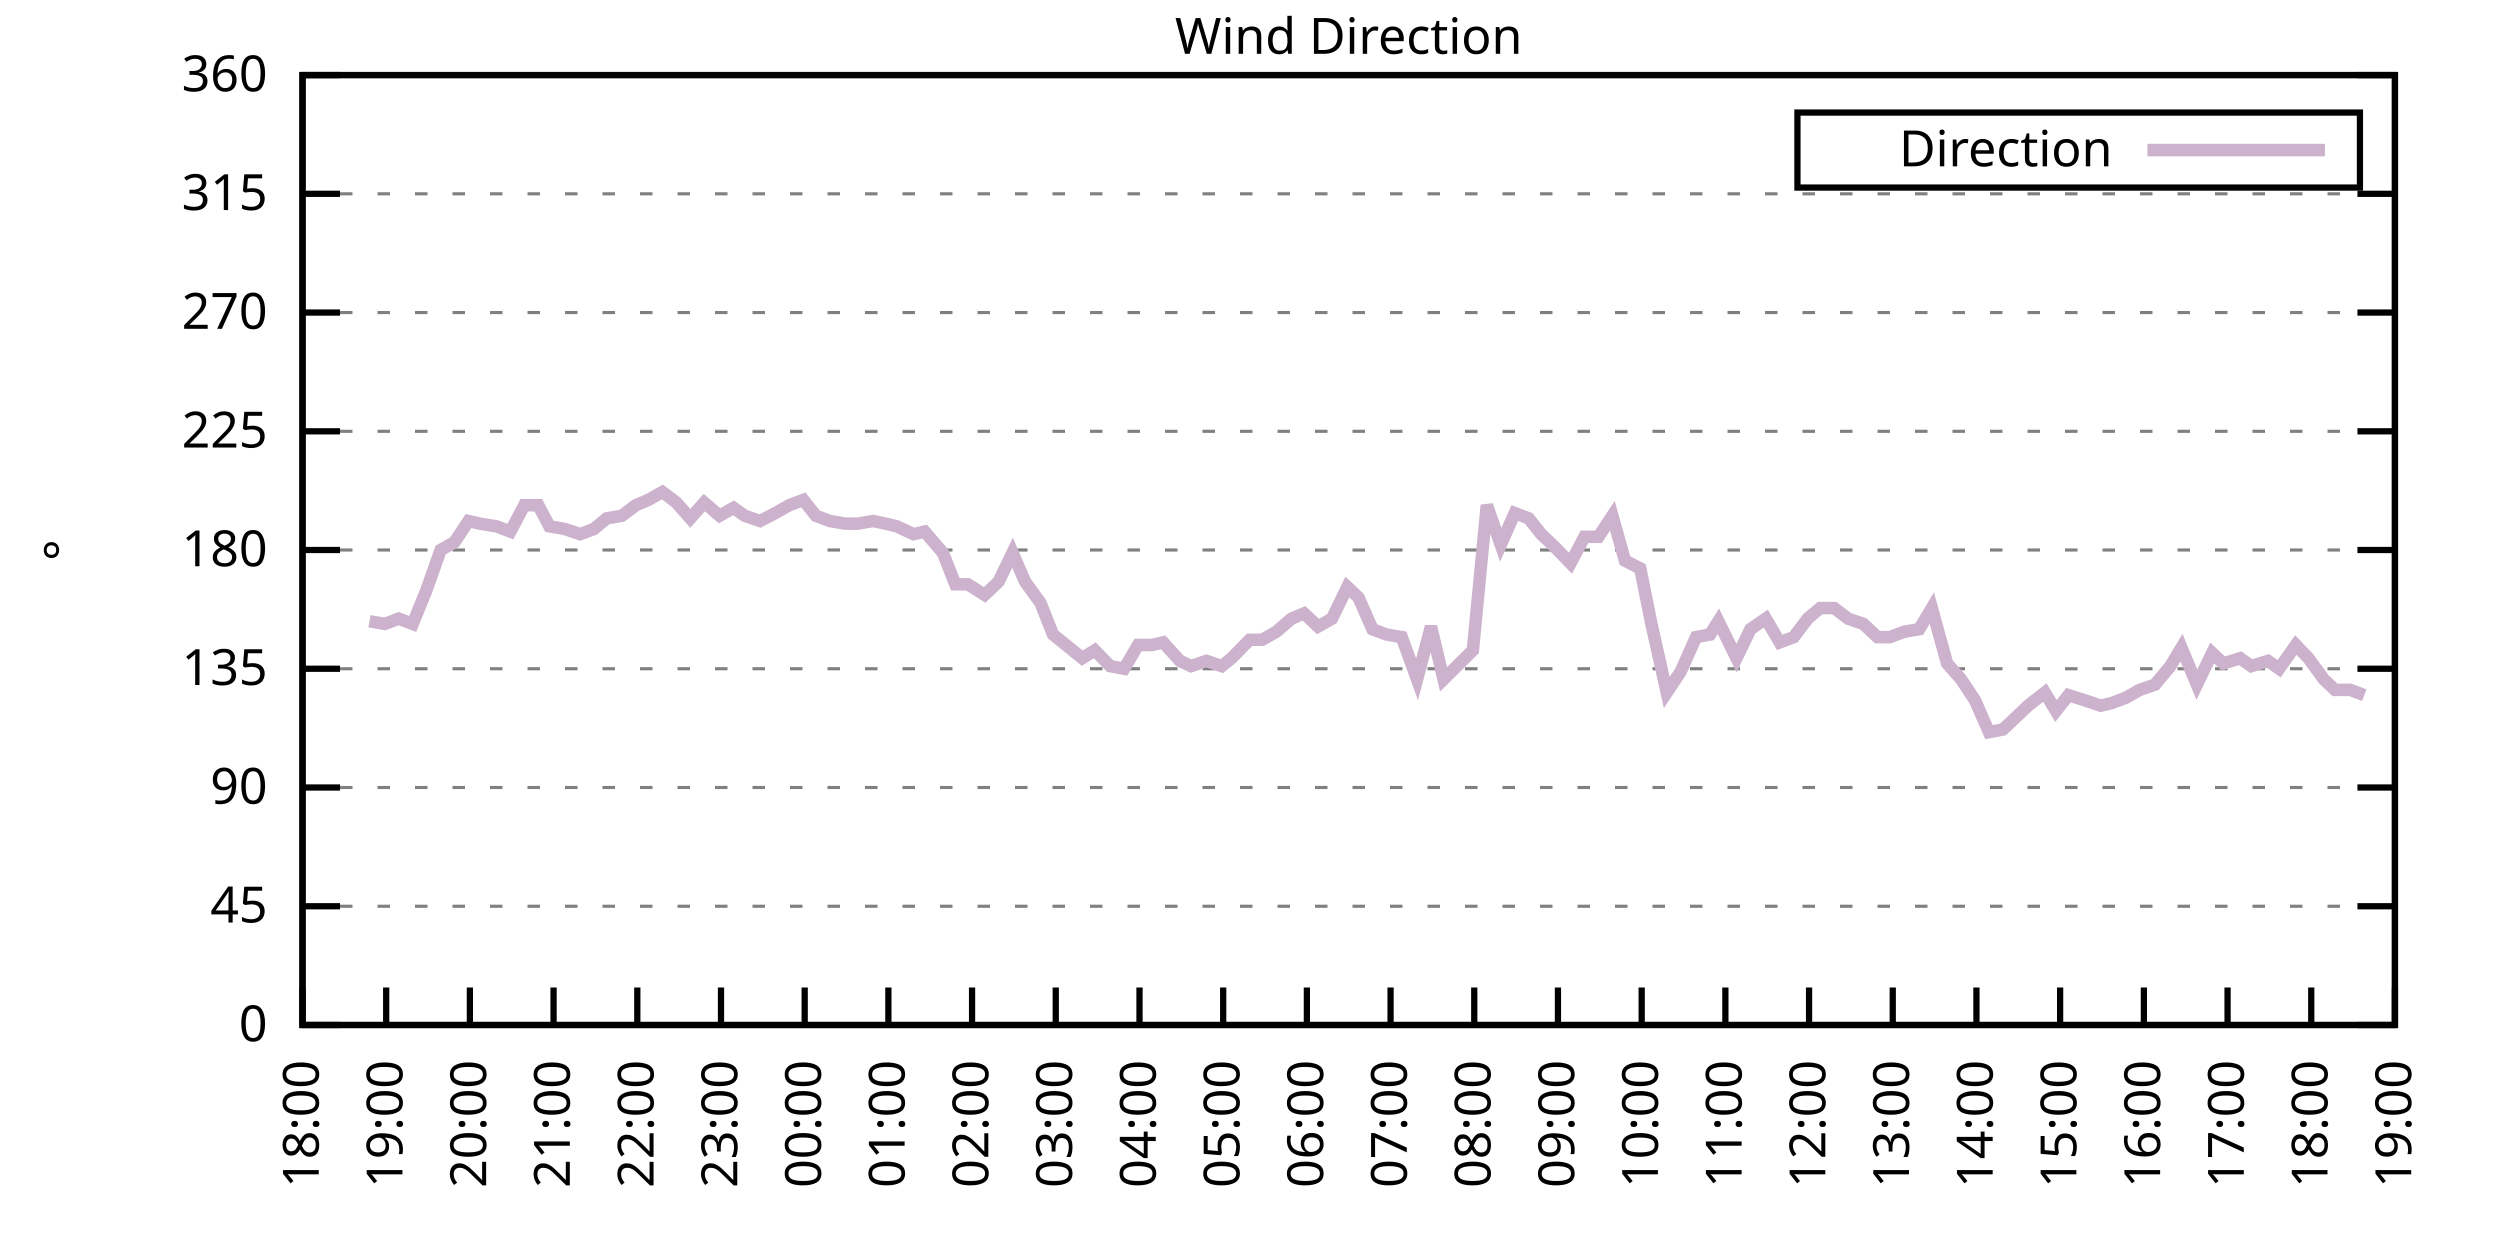
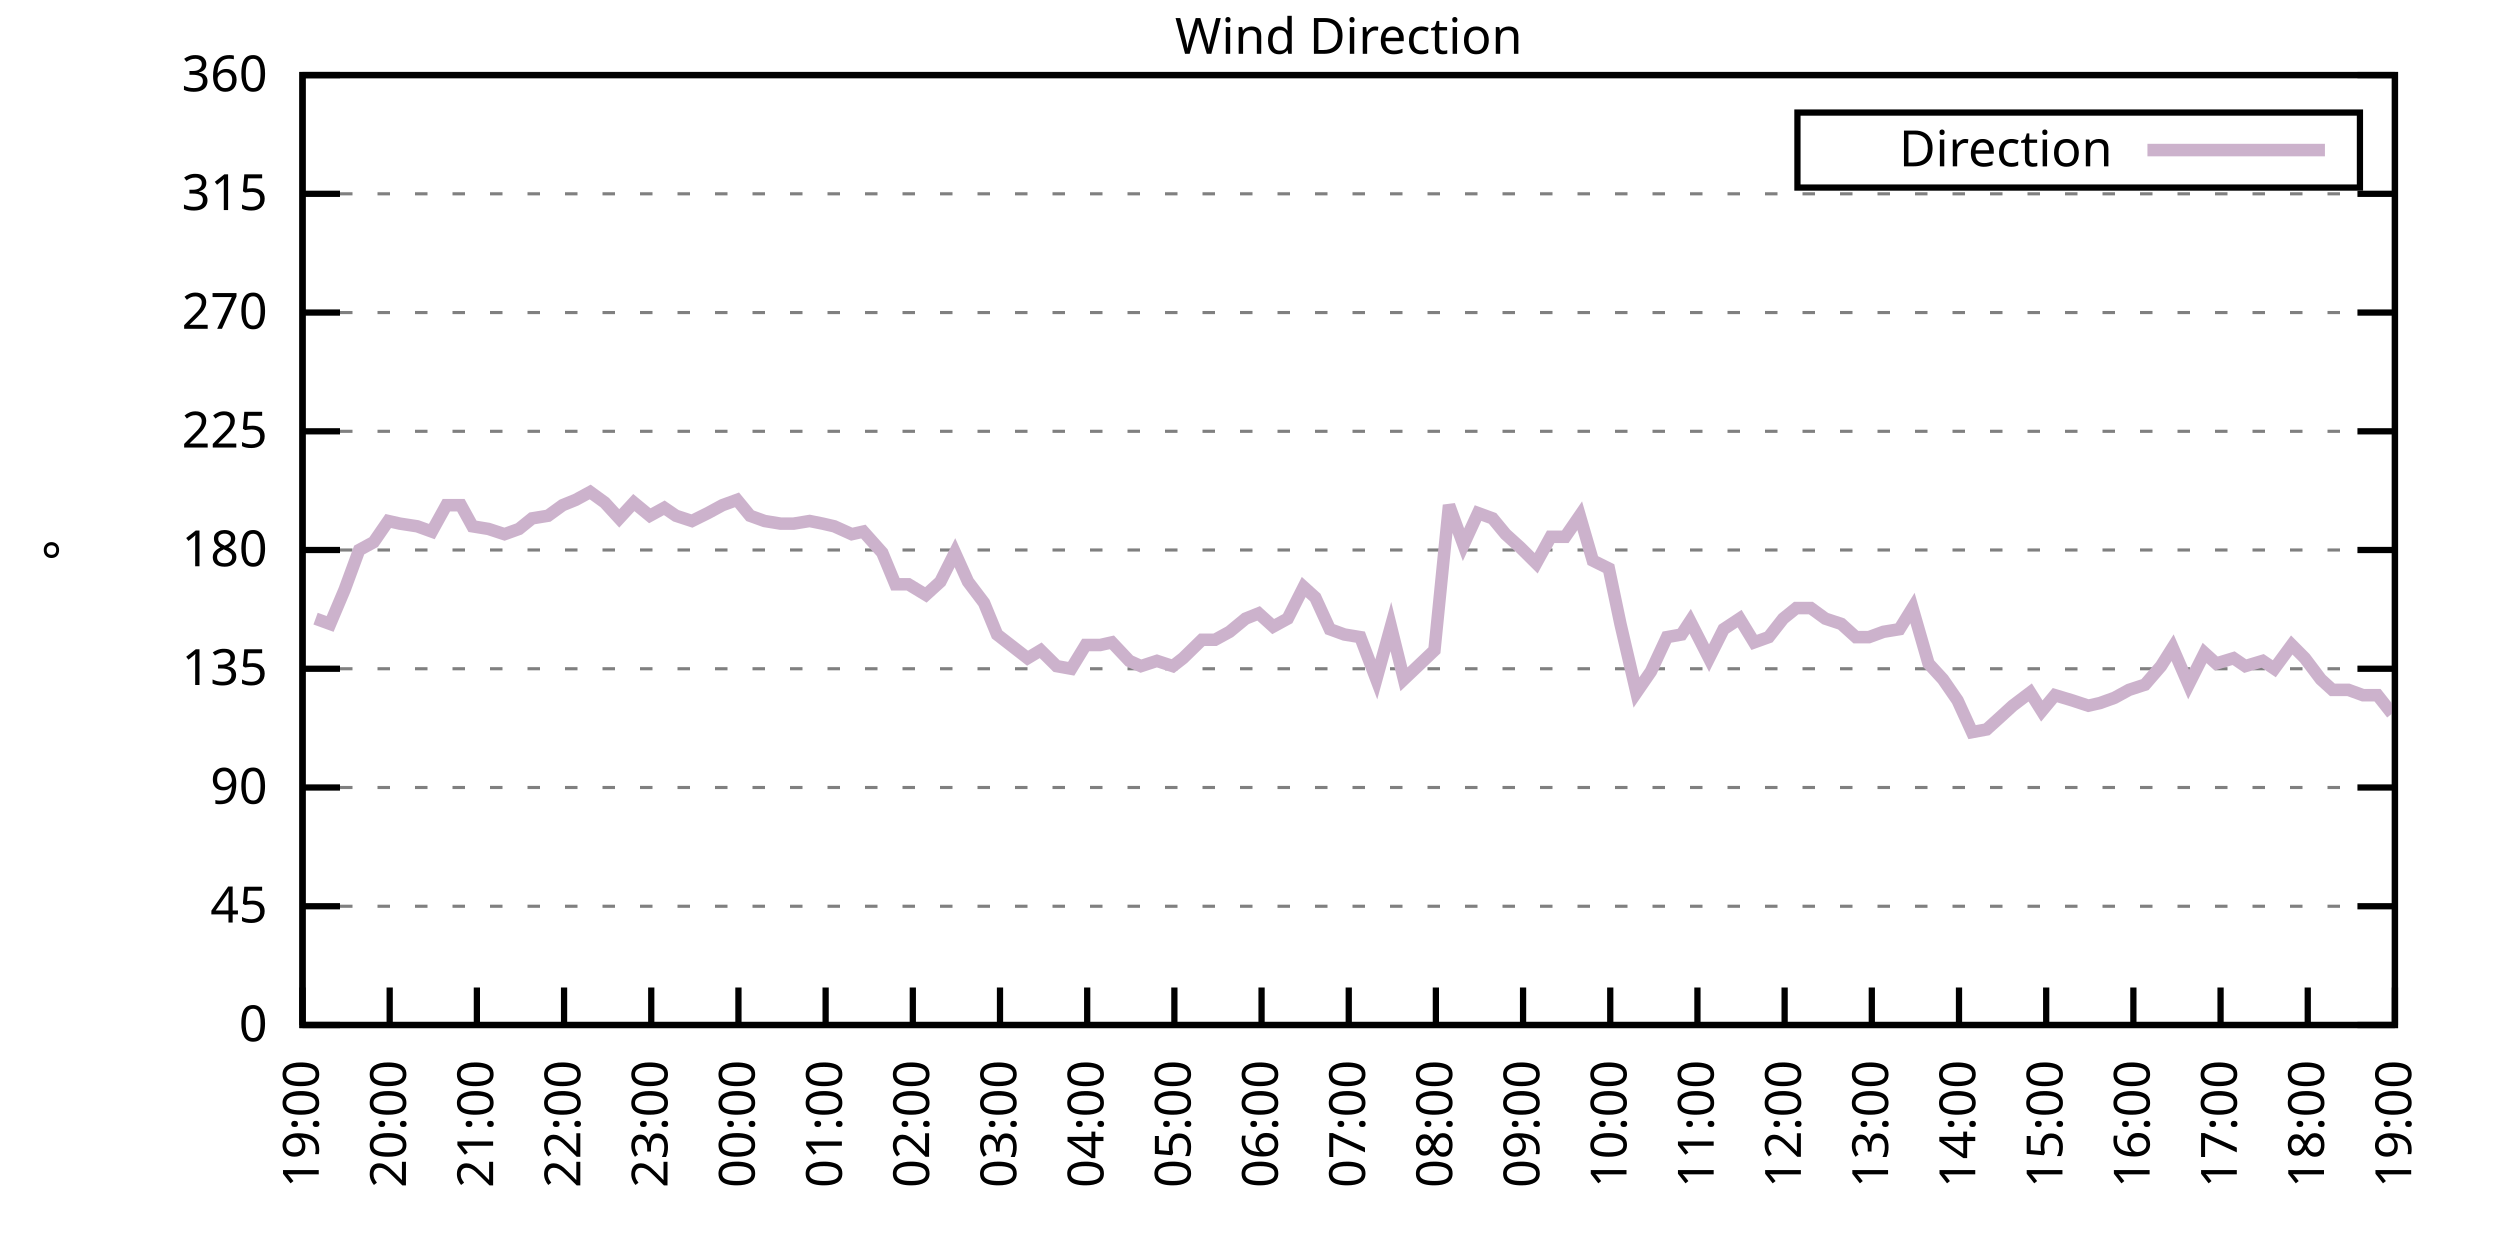
<svg xmlns="http://www.w3.org/2000/svg" xmlns:xlink="http://www.w3.org/1999/xlink" width="400" height="200" viewBox="0 0 400 200">
  <g id="gnuplot_canvas">
    <rect x="0" y="0" width="400" height="200" fill="none" />
    <defs>
      <circle id="gpDot" r="0.5" stroke-width="0.5" stroke="currentColor" />
      <path id="gpPt0" stroke-width="0.333" stroke="currentColor" d="M-1,0 h2 M0,-1 v2" />
      <path id="gpPt1" stroke-width="0.333" stroke="currentColor" d="M-1,-1 L1,1 M1,-1 L-1,1" />
      <path id="gpPt2" stroke-width="0.333" stroke="currentColor" d="M-1,0 L1,0 M0,-1 L0,1 M-1,-1 L1,1 M-1,1 L1,-1" />
      <rect id="gpPt3" stroke-width="0.333" stroke="currentColor" x="-1" y="-1" width="2" height="2" />
      <rect id="gpPt4" stroke-width="0.333" stroke="currentColor" fill="currentColor" x="-1" y="-1" width="2" height="2" />
      <circle id="gpPt5" stroke-width="0.333" stroke="currentColor" cx="0" cy="0" r="1" />
      <use xlink:href="#gpPt5" id="gpPt6" fill="currentColor" stroke="none" />
      <path id="gpPt7" stroke-width="0.333" stroke="currentColor" d="M0,-1.33 L-1.33,0.67 L1.33,0.67 z" />
      <use xlink:href="#gpPt7" id="gpPt8" fill="currentColor" stroke="none" />
      <use xlink:href="#gpPt7" id="gpPt9" stroke="currentColor" transform="rotate(180)" />
      <use xlink:href="#gpPt9" id="gpPt10" fill="currentColor" stroke="none" />
      <use xlink:href="#gpPt3" id="gpPt11" stroke="currentColor" transform="rotate(45)" />
      <use xlink:href="#gpPt11" id="gpPt12" fill="currentColor" stroke="none" />
      <path id="gpPt13" stroke-width="0.333" stroke="currentColor" d="M0,1.330 L1.265,0.411 L0.782,-1.067 L-0.782,-1.076 L-1.265,0.411 z" />
      <use xlink:href="#gpPt13" id="gpPt14" fill="currentColor" stroke="none" />
      <filter id="textbox" filterUnits="objectBoundingBox" x="0" y="0" height="1" width="1">
        <feFlood flood-color="white" flood-opacity="1" result="bgnd" />
        <feComposite in="SourceGraphic" in2="bgnd" operator="atop" />
      </filter>
      <filter id="greybox" filterUnits="objectBoundingBox" x="0" y="0" height="1" width="1">
        <feFlood flood-color="lightgrey" flood-opacity="1" result="grey" />
        <feComposite in="SourceGraphic" in2="grey" operator="atop" />
      </filter>
    </defs>
    <g fill="none" color="white" stroke="currentColor" stroke-width="1.00" stroke-linecap="butt" stroke-linejoin="miter">
</g>
    <g fill="none" color="black" stroke="currentColor" stroke-width="1.00" stroke-linecap="butt" stroke-linejoin="miter">
      <g stroke="none" shape-rendering="crispEdges">
        <polygon fill="rgb(255, 255, 255)" points="48.40,164.00 383.18,164.00 383.18,12.02 48.40,12.02 " />
      </g>
    </g>
    <g fill="none" color="black" stroke="currentColor" stroke-width="1.00" stroke-linecap="butt" stroke-linejoin="miter">
</g>
    <g fill="none" color="black" stroke="black" stroke-width="0.50" stroke-linecap="butt" stroke-linejoin="miter">
</g>
    <g fill="none" color="gray" stroke="currentColor" stroke-width="0.50" stroke-linecap="butt" stroke-linejoin="miter">
      <path stroke="gray" stroke-dasharray="2,4" class="gridline" d="M48.40,164.00 L383.19,164.00  " />
    </g>
    <g fill="none" color="gray" stroke="gray" stroke-width="1.00" stroke-linecap="butt" stroke-linejoin="miter">
</g>
    <g fill="none" color="black" stroke="currentColor" stroke-width="1.00" stroke-linecap="butt" stroke-linejoin="miter">
      <path stroke="black" d="M48.40,164.00 L54.40,164.00 M383.19,164.00 L377.19,164.00  " />
      <g transform="translate(42.80,166.60)" stroke="none" fill="black" font-family="Sans" font-size="8.00" text-anchor="end">
        <text>
          <tspan font-family="Sans"> 0</tspan>
        </text>
      </g>
    </g>
    <g fill="none" color="black" stroke="currentColor" stroke-width="1.00" stroke-linecap="butt" stroke-linejoin="miter">
</g>
    <g fill="none" color="black" stroke="black" stroke-width="0.50" stroke-linecap="butt" stroke-linejoin="miter">
</g>
    <g fill="none" color="gray" stroke="currentColor" stroke-width="0.50" stroke-linecap="butt" stroke-linejoin="miter">
      <path stroke="gray" stroke-dasharray="2,4" class="gridline" d="M48.40,145.00 L383.19,145.00  " />
    </g>
    <g fill="none" color="gray" stroke="gray" stroke-width="1.00" stroke-linecap="butt" stroke-linejoin="miter">
</g>
    <g fill="none" color="black" stroke="currentColor" stroke-width="1.00" stroke-linecap="butt" stroke-linejoin="miter">
      <path stroke="black" d="M48.40,145.00 L54.40,145.00 M383.19,145.00 L377.19,145.00  " />
      <g transform="translate(42.80,147.60)" stroke="none" fill="black" font-family="Sans" font-size="8.00" text-anchor="end">
        <text>
          <tspan font-family="Sans"> 45</tspan>
        </text>
      </g>
    </g>
    <g fill="none" color="black" stroke="currentColor" stroke-width="1.00" stroke-linecap="butt" stroke-linejoin="miter">
</g>
    <g fill="none" color="black" stroke="black" stroke-width="0.50" stroke-linecap="butt" stroke-linejoin="miter">
</g>
    <g fill="none" color="gray" stroke="currentColor" stroke-width="0.50" stroke-linecap="butt" stroke-linejoin="miter">
      <path stroke="gray" stroke-dasharray="2,4" class="gridline" d="M48.40,126.00 L383.19,126.00  " />
    </g>
    <g fill="none" color="gray" stroke="gray" stroke-width="1.00" stroke-linecap="butt" stroke-linejoin="miter">
</g>
    <g fill="none" color="black" stroke="currentColor" stroke-width="1.00" stroke-linecap="butt" stroke-linejoin="miter">
      <path stroke="black" d="M48.40,126.00 L54.40,126.00 M383.19,126.00 L377.19,126.00  " />
      <g transform="translate(42.80,128.60)" stroke="none" fill="black" font-family="Sans" font-size="8.00" text-anchor="end">
        <text>
          <tspan font-family="Sans"> 90</tspan>
        </text>
      </g>
    </g>
    <g fill="none" color="black" stroke="currentColor" stroke-width="1.00" stroke-linecap="butt" stroke-linejoin="miter">
</g>
    <g fill="none" color="black" stroke="black" stroke-width="0.50" stroke-linecap="butt" stroke-linejoin="miter">
</g>
    <g fill="none" color="gray" stroke="currentColor" stroke-width="0.50" stroke-linecap="butt" stroke-linejoin="miter">
      <path stroke="gray" stroke-dasharray="2,4" class="gridline" d="M48.40,107.00 L383.19,107.00  " />
    </g>
    <g fill="none" color="gray" stroke="gray" stroke-width="1.00" stroke-linecap="butt" stroke-linejoin="miter">
</g>
    <g fill="none" color="black" stroke="currentColor" stroke-width="1.00" stroke-linecap="butt" stroke-linejoin="miter">
      <path stroke="black" d="M48.40,107.00 L54.40,107.00 M383.19,107.00 L377.19,107.00  " />
      <g transform="translate(42.80,109.60)" stroke="none" fill="black" font-family="Sans" font-size="8.00" text-anchor="end">
        <text>
          <tspan font-family="Sans"> 135</tspan>
        </text>
      </g>
    </g>
    <g fill="none" color="black" stroke="currentColor" stroke-width="1.00" stroke-linecap="butt" stroke-linejoin="miter">
</g>
    <g fill="none" color="black" stroke="black" stroke-width="0.50" stroke-linecap="butt" stroke-linejoin="miter">
</g>
    <g fill="none" color="gray" stroke="currentColor" stroke-width="0.50" stroke-linecap="butt" stroke-linejoin="miter">
      <path stroke="gray" stroke-dasharray="2,4" class="gridline" d="M48.40,88.00 L383.19,88.00  " />
    </g>
    <g fill="none" color="gray" stroke="gray" stroke-width="1.00" stroke-linecap="butt" stroke-linejoin="miter">
</g>
    <g fill="none" color="black" stroke="currentColor" stroke-width="1.00" stroke-linecap="butt" stroke-linejoin="miter">
      <path stroke="black" d="M48.40,88.00 L54.40,88.00 M383.19,88.00 L377.19,88.00  " />
      <g transform="translate(42.80,90.60)" stroke="none" fill="black" font-family="Sans" font-size="8.00" text-anchor="end">
        <text>
          <tspan font-family="Sans"> 180</tspan>
        </text>
      </g>
    </g>
    <g fill="none" color="black" stroke="currentColor" stroke-width="1.00" stroke-linecap="butt" stroke-linejoin="miter">
</g>
    <g fill="none" color="black" stroke="black" stroke-width="0.50" stroke-linecap="butt" stroke-linejoin="miter">
</g>
    <g fill="none" color="gray" stroke="currentColor" stroke-width="0.50" stroke-linecap="butt" stroke-linejoin="miter">
      <path stroke="gray" stroke-dasharray="2,4" class="gridline" d="M48.40,69.01 L383.19,69.01  " />
    </g>
    <g fill="none" color="gray" stroke="gray" stroke-width="1.00" stroke-linecap="butt" stroke-linejoin="miter">
</g>
    <g fill="none" color="black" stroke="currentColor" stroke-width="1.00" stroke-linecap="butt" stroke-linejoin="miter">
      <path stroke="black" d="M48.40,69.01 L54.40,69.01 M383.19,69.01 L377.19,69.01  " />
      <g transform="translate(42.80,71.61)" stroke="none" fill="black" font-family="Sans" font-size="8.00" text-anchor="end">
        <text>
          <tspan font-family="Sans"> 225</tspan>
        </text>
      </g>
    </g>
    <g fill="none" color="black" stroke="currentColor" stroke-width="1.00" stroke-linecap="butt" stroke-linejoin="miter">
</g>
    <g fill="none" color="black" stroke="black" stroke-width="0.50" stroke-linecap="butt" stroke-linejoin="miter">
</g>
    <g fill="none" color="gray" stroke="currentColor" stroke-width="0.50" stroke-linecap="butt" stroke-linejoin="miter">
      <path stroke="gray" stroke-dasharray="2,4" class="gridline" d="M48.40,50.01 L383.19,50.01  " />
    </g>
    <g fill="none" color="gray" stroke="gray" stroke-width="1.00" stroke-linecap="butt" stroke-linejoin="miter">
</g>
    <g fill="none" color="black" stroke="currentColor" stroke-width="1.00" stroke-linecap="butt" stroke-linejoin="miter">
      <path stroke="black" d="M48.40,50.01 L54.40,50.01 M383.19,50.01 L377.19,50.01  " />
      <g transform="translate(42.80,52.61)" stroke="none" fill="black" font-family="Sans" font-size="8.00" text-anchor="end">
        <text>
          <tspan font-family="Sans"> 270</tspan>
        </text>
      </g>
    </g>
    <g fill="none" color="black" stroke="currentColor" stroke-width="1.00" stroke-linecap="butt" stroke-linejoin="miter">
</g>
    <g fill="none" color="black" stroke="black" stroke-width="0.50" stroke-linecap="butt" stroke-linejoin="miter">
</g>
    <g fill="none" color="gray" stroke="currentColor" stroke-width="0.50" stroke-linecap="butt" stroke-linejoin="miter">
      <path stroke="gray" stroke-dasharray="2,4" class="gridline" d="M48.40,31.01 L383.19,31.01  " />
    </g>
    <g fill="none" color="gray" stroke="gray" stroke-width="1.00" stroke-linecap="butt" stroke-linejoin="miter">
</g>
    <g fill="none" color="black" stroke="currentColor" stroke-width="1.00" stroke-linecap="butt" stroke-linejoin="miter">
      <path stroke="black" d="M48.40,31.01 L54.40,31.01 M383.19,31.01 L377.19,31.01  " />
      <g transform="translate(42.80,33.61)" stroke="none" fill="black" font-family="Sans" font-size="8.00" text-anchor="end">
        <text>
          <tspan font-family="Sans"> 315</tspan>
        </text>
      </g>
    </g>
    <g fill="none" color="black" stroke="currentColor" stroke-width="1.00" stroke-linecap="butt" stroke-linejoin="miter">
</g>
    <g fill="none" color="black" stroke="black" stroke-width="0.50" stroke-linecap="butt" stroke-linejoin="miter">
</g>
    <g fill="none" color="gray" stroke="currentColor" stroke-width="0.50" stroke-linecap="butt" stroke-linejoin="miter">
      <path stroke="gray" stroke-dasharray="2,4" class="gridline" d="M48.40,12.01 L383.19,12.01  " />
    </g>
    <g fill="none" color="gray" stroke="gray" stroke-width="1.00" stroke-linecap="butt" stroke-linejoin="miter">
</g>
    <g fill="none" color="black" stroke="currentColor" stroke-width="1.00" stroke-linecap="butt" stroke-linejoin="miter">
      <path stroke="black" d="M48.40,12.01 L54.40,12.01 M383.19,12.01 L377.19,12.01  " />
      <g transform="translate(42.80,14.61)" stroke="none" fill="black" font-family="Sans" font-size="8.00" text-anchor="end">
        <text>
          <tspan font-family="Sans"> 360</tspan>
        </text>
      </g>
    </g>
    <g fill="none" color="black" stroke="currentColor" stroke-width="1.00" stroke-linecap="butt" stroke-linejoin="miter">
      <path stroke="black" d="M48.40,164.00 L48.40,158.00  " />
      <g transform="translate(51.00,169.60) rotate(270.00)" stroke="none" fill="black" font-family="Sans" font-size="8.00" text-anchor="end">
        <text>
-           <tspan font-family="Sans">18:00</tspan>
-         </text>
-       </g>
-     </g>
-     <g fill="none" color="black" stroke="currentColor" stroke-width="1.00" stroke-linecap="butt" stroke-linejoin="miter">
-       <path stroke="black" d="M61.79,164.00 L61.79,158.00  " />
-       <g transform="translate(64.39,169.60) rotate(270.00)" stroke="none" fill="black" font-family="Sans" font-size="8.00" text-anchor="end">
-         <text>
          <tspan font-family="Sans">19:00</tspan>
        </text>
      </g>
    </g>
    <g fill="none" color="black" stroke="currentColor" stroke-width="1.00" stroke-linecap="butt" stroke-linejoin="miter">
-       <path stroke="black" d="M75.18,164.00 L75.18,158.00  " />
-       <g transform="translate(77.78,169.60) rotate(270.00)" stroke="none" fill="black" font-family="Sans" font-size="8.00" text-anchor="end">
+       <path stroke="black" d="M62.35,164.00 L62.35,158.00  " />
+       <g transform="translate(64.95,169.60) rotate(270.00)" stroke="none" fill="black" font-family="Sans" font-size="8.00" text-anchor="end">
        <text>
          <tspan font-family="Sans">20:00</tspan>
        </text>
      </g>
    </g>
    <g fill="none" color="black" stroke="currentColor" stroke-width="1.00" stroke-linecap="butt" stroke-linejoin="miter">
-       <path stroke="black" d="M88.57,164.00 L88.57,158.00  " />
-       <g transform="translate(91.17,169.60) rotate(270.00)" stroke="none" fill="black" font-family="Sans" font-size="8.00" text-anchor="end">
+       <path stroke="black" d="M76.30,164.00 L76.30,158.00  " />
+       <g transform="translate(78.90,169.60) rotate(270.00)" stroke="none" fill="black" font-family="Sans" font-size="8.00" text-anchor="end">
        <text>
          <tspan font-family="Sans">21:00</tspan>
        </text>
      </g>
    </g>
    <g fill="none" color="black" stroke="currentColor" stroke-width="1.00" stroke-linecap="butt" stroke-linejoin="miter">
-       <path stroke="black" d="M101.97,164.00 L101.97,158.00  " />
-       <g transform="translate(104.57,169.60) rotate(270.00)" stroke="none" fill="black" font-family="Sans" font-size="8.00" text-anchor="end">
+       <path stroke="black" d="M90.25,164.00 L90.25,158.00  " />
+       <g transform="translate(92.85,169.60) rotate(270.00)" stroke="none" fill="black" font-family="Sans" font-size="8.00" text-anchor="end">
        <text>
          <tspan font-family="Sans">22:00</tspan>
        </text>
      </g>
    </g>
    <g fill="none" color="black" stroke="currentColor" stroke-width="1.00" stroke-linecap="butt" stroke-linejoin="miter">
-       <path stroke="black" d="M115.36,164.00 L115.36,158.00  " />
-       <g transform="translate(117.96,169.60) rotate(270.00)" stroke="none" fill="black" font-family="Sans" font-size="8.00" text-anchor="end">
+       <path stroke="black" d="M104.20,164.00 L104.20,158.00  " />
+       <g transform="translate(106.80,169.60) rotate(270.00)" stroke="none" fill="black" font-family="Sans" font-size="8.00" text-anchor="end">
        <text>
          <tspan font-family="Sans">23:00</tspan>
        </text>
      </g>
    </g>
    <g fill="none" color="black" stroke="currentColor" stroke-width="1.00" stroke-linecap="butt" stroke-linejoin="miter">
-       <path stroke="black" d="M128.75,164.00 L128.75,158.00  " />
-       <g transform="translate(131.35,169.60) rotate(270.00)" stroke="none" fill="black" font-family="Sans" font-size="8.00" text-anchor="end">
+       <path stroke="black" d="M118.15,164.00 L118.15,158.00  " />
+       <g transform="translate(120.75,169.60) rotate(270.00)" stroke="none" fill="black" font-family="Sans" font-size="8.00" text-anchor="end">
        <text>
          <tspan font-family="Sans">00:00</tspan>
        </text>
      </g>
    </g>
    <g fill="none" color="black" stroke="currentColor" stroke-width="1.00" stroke-linecap="butt" stroke-linejoin="miter">
-       <path stroke="black" d="M142.14,164.00 L142.14,158.00  " />
-       <g transform="translate(144.74,169.60) rotate(270.00)" stroke="none" fill="black" font-family="Sans" font-size="8.00" text-anchor="end">
+       <path stroke="black" d="M132.10,164.00 L132.10,158.00  " />
+       <g transform="translate(134.70,169.60) rotate(270.00)" stroke="none" fill="black" font-family="Sans" font-size="8.00" text-anchor="end">
        <text>
          <tspan font-family="Sans">01:00</tspan>
        </text>
      </g>
    </g>
    <g fill="none" color="black" stroke="currentColor" stroke-width="1.00" stroke-linecap="butt" stroke-linejoin="miter">
-       <path stroke="black" d="M155.53,164.00 L155.53,158.00  " />
-       <g transform="translate(158.13,169.60) rotate(270.00)" stroke="none" fill="black" font-family="Sans" font-size="8.00" text-anchor="end">
+       <path stroke="black" d="M146.05,164.00 L146.05,158.00  " />
+       <g transform="translate(148.65,169.60) rotate(270.00)" stroke="none" fill="black" font-family="Sans" font-size="8.00" text-anchor="end">
        <text>
          <tspan font-family="Sans">02:00</tspan>
        </text>
      </g>
    </g>
    <g fill="none" color="black" stroke="currentColor" stroke-width="1.00" stroke-linecap="butt" stroke-linejoin="miter">
-       <path stroke="black" d="M168.92,164.00 L168.92,158.00  " />
-       <g transform="translate(171.52,169.60) rotate(270.00)" stroke="none" fill="black" font-family="Sans" font-size="8.00" text-anchor="end">
+       <path stroke="black" d="M160.00,164.00 L160.00,158.00  " />
+       <g transform="translate(162.60,169.60) rotate(270.00)" stroke="none" fill="black" font-family="Sans" font-size="8.00" text-anchor="end">
        <text>
          <tspan font-family="Sans">03:00</tspan>
        </text>
      </g>
    </g>
    <g fill="none" color="black" stroke="currentColor" stroke-width="1.00" stroke-linecap="butt" stroke-linejoin="miter">
-       <path stroke="black" d="M182.32,164.00 L182.32,158.00  " />
-       <g transform="translate(184.92,169.60) rotate(270.00)" stroke="none" fill="black" font-family="Sans" font-size="8.00" text-anchor="end">
+       <path stroke="black" d="M173.95,164.00 L173.95,158.00  " />
+       <g transform="translate(176.55,169.60) rotate(270.00)" stroke="none" fill="black" font-family="Sans" font-size="8.00" text-anchor="end">
        <text>
          <tspan font-family="Sans">04:00</tspan>
        </text>
      </g>
    </g>
    <g fill="none" color="black" stroke="currentColor" stroke-width="1.00" stroke-linecap="butt" stroke-linejoin="miter">
-       <path stroke="black" d="M195.71,164.00 L195.71,158.00  " />
-       <g transform="translate(198.31,169.60) rotate(270.00)" stroke="none" fill="black" font-family="Sans" font-size="8.00" text-anchor="end">
+       <path stroke="black" d="M187.90,164.00 L187.90,158.00  " />
+       <g transform="translate(190.50,169.60) rotate(270.00)" stroke="none" fill="black" font-family="Sans" font-size="8.00" text-anchor="end">
        <text>
          <tspan font-family="Sans">05:00</tspan>
        </text>
      </g>
    </g>
    <g fill="none" color="black" stroke="currentColor" stroke-width="1.00" stroke-linecap="butt" stroke-linejoin="miter">
-       <path stroke="black" d="M209.10,164.00 L209.10,158.00  " />
-       <g transform="translate(211.70,169.60) rotate(270.00)" stroke="none" fill="black" font-family="Sans" font-size="8.00" text-anchor="end">
+       <path stroke="black" d="M201.85,164.00 L201.85,158.00  " />
+       <g transform="translate(204.45,169.60) rotate(270.00)" stroke="none" fill="black" font-family="Sans" font-size="8.00" text-anchor="end">
        <text>
          <tspan font-family="Sans">06:00</tspan>
        </text>
      </g>
    </g>
    <g fill="none" color="black" stroke="currentColor" stroke-width="1.00" stroke-linecap="butt" stroke-linejoin="miter">
-       <path stroke="black" d="M222.49,164.00 L222.49,158.00  " />
-       <g transform="translate(225.09,169.60) rotate(270.00)" stroke="none" fill="black" font-family="Sans" font-size="8.00" text-anchor="end">
+       <path stroke="black" d="M215.80,164.00 L215.80,158.00  " />
+       <g transform="translate(218.40,169.60) rotate(270.00)" stroke="none" fill="black" font-family="Sans" font-size="8.00" text-anchor="end">
        <text>
          <tspan font-family="Sans">07:00</tspan>
        </text>
      </g>
    </g>
    <g fill="none" color="black" stroke="currentColor" stroke-width="1.00" stroke-linecap="butt" stroke-linejoin="miter">
-       <path stroke="black" d="M235.88,164.00 L235.88,158.00  " />
-       <g transform="translate(238.48,169.60) rotate(270.00)" stroke="none" fill="black" font-family="Sans" font-size="8.00" text-anchor="end">
+       <path stroke="black" d="M229.74,164.00 L229.74,158.00  " />
+       <g transform="translate(232.34,169.60) rotate(270.00)" stroke="none" fill="black" font-family="Sans" font-size="8.00" text-anchor="end">
        <text>
          <tspan font-family="Sans">08:00</tspan>
        </text>
      </g>
    </g>
    <g fill="none" color="black" stroke="currentColor" stroke-width="1.00" stroke-linecap="butt" stroke-linejoin="miter">
-       <path stroke="black" d="M249.27,164.00 L249.27,158.00  " />
-       <g transform="translate(251.87,169.60) rotate(270.00)" stroke="none" fill="black" font-family="Sans" font-size="8.00" text-anchor="end">
+       <path stroke="black" d="M243.69,164.00 L243.69,158.00  " />
+       <g transform="translate(246.29,169.60) rotate(270.00)" stroke="none" fill="black" font-family="Sans" font-size="8.00" text-anchor="end">
        <text>
          <tspan font-family="Sans">09:00</tspan>
        </text>
      </g>
    </g>
    <g fill="none" color="black" stroke="currentColor" stroke-width="1.00" stroke-linecap="butt" stroke-linejoin="miter">
-       <path stroke="black" d="M262.67,164.00 L262.67,158.00  " />
-       <g transform="translate(265.27,169.60) rotate(270.00)" stroke="none" fill="black" font-family="Sans" font-size="8.00" text-anchor="end">
+       <path stroke="black" d="M257.64,164.00 L257.64,158.00  " />
+       <g transform="translate(260.24,169.60) rotate(270.00)" stroke="none" fill="black" font-family="Sans" font-size="8.00" text-anchor="end">
        <text>
          <tspan font-family="Sans">10:00</tspan>
        </text>
      </g>
    </g>
    <g fill="none" color="black" stroke="currentColor" stroke-width="1.00" stroke-linecap="butt" stroke-linejoin="miter">
-       <path stroke="black" d="M276.06,164.00 L276.06,158.00  " />
-       <g transform="translate(278.66,169.60) rotate(270.00)" stroke="none" fill="black" font-family="Sans" font-size="8.00" text-anchor="end">
+       <path stroke="black" d="M271.59,164.00 L271.59,158.00  " />
+       <g transform="translate(274.19,169.60) rotate(270.00)" stroke="none" fill="black" font-family="Sans" font-size="8.00" text-anchor="end">
        <text>
          <tspan font-family="Sans">11:00</tspan>
        </text>
      </g>
    </g>
    <g fill="none" color="black" stroke="currentColor" stroke-width="1.00" stroke-linecap="butt" stroke-linejoin="miter">
-       <path stroke="black" d="M289.45,164.00 L289.45,158.00  " />
-       <g transform="translate(292.05,169.60) rotate(270.00)" stroke="none" fill="black" font-family="Sans" font-size="8.00" text-anchor="end">
+       <path stroke="black" d="M285.54,164.00 L285.54,158.00  " />
+       <g transform="translate(288.14,169.60) rotate(270.00)" stroke="none" fill="black" font-family="Sans" font-size="8.00" text-anchor="end">
        <text>
          <tspan font-family="Sans">12:00</tspan>
        </text>
      </g>
    </g>
    <g fill="none" color="black" stroke="currentColor" stroke-width="1.00" stroke-linecap="butt" stroke-linejoin="miter">
-       <path stroke="black" d="M302.84,164.00 L302.84,158.00  " />
-       <g transform="translate(305.44,169.60) rotate(270.00)" stroke="none" fill="black" font-family="Sans" font-size="8.00" text-anchor="end">
+       <path stroke="black" d="M299.49,164.00 L299.49,158.00  " />
+       <g transform="translate(302.09,169.60) rotate(270.00)" stroke="none" fill="black" font-family="Sans" font-size="8.00" text-anchor="end">
        <text>
          <tspan font-family="Sans">13:00</tspan>
        </text>
      </g>
    </g>
    <g fill="none" color="black" stroke="currentColor" stroke-width="1.00" stroke-linecap="butt" stroke-linejoin="miter">
-       <path stroke="black" d="M316.23,164.00 L316.23,158.00  " />
-       <g transform="translate(318.83,169.60) rotate(270.00)" stroke="none" fill="black" font-family="Sans" font-size="8.00" text-anchor="end">
+       <path stroke="black" d="M313.44,164.00 L313.44,158.00  " />
+       <g transform="translate(316.04,169.60) rotate(270.00)" stroke="none" fill="black" font-family="Sans" font-size="8.00" text-anchor="end">
        <text>
          <tspan font-family="Sans">14:00</tspan>
        </text>
      </g>
    </g>
    <g fill="none" color="black" stroke="currentColor" stroke-width="1.00" stroke-linecap="butt" stroke-linejoin="miter">
-       <path stroke="black" d="M329.62,164.00 L329.62,158.00  " />
-       <g transform="translate(332.22,169.60) rotate(270.00)" stroke="none" fill="black" font-family="Sans" font-size="8.00" text-anchor="end">
+       <path stroke="black" d="M327.39,164.00 L327.39,158.00  " />
+       <g transform="translate(329.99,169.60) rotate(270.00)" stroke="none" fill="black" font-family="Sans" font-size="8.00" text-anchor="end">
        <text>
          <tspan font-family="Sans">15:00</tspan>
        </text>
      </g>
    </g>
    <g fill="none" color="black" stroke="currentColor" stroke-width="1.00" stroke-linecap="butt" stroke-linejoin="miter">
-       <path stroke="black" d="M343.02,164.00 L343.02,158.00  " />
-       <g transform="translate(345.62,169.60) rotate(270.00)" stroke="none" fill="black" font-family="Sans" font-size="8.00" text-anchor="end">
+       <path stroke="black" d="M341.34,164.00 L341.34,158.00  " />
+       <g transform="translate(343.94,169.60) rotate(270.00)" stroke="none" fill="black" font-family="Sans" font-size="8.00" text-anchor="end">
        <text>
          <tspan font-family="Sans">16:00</tspan>
        </text>
      </g>
    </g>
    <g fill="none" color="black" stroke="currentColor" stroke-width="1.00" stroke-linecap="butt" stroke-linejoin="miter">
-       <path stroke="black" d="M356.41,164.00 L356.41,158.00  " />
-       <g transform="translate(359.01,169.60) rotate(270.00)" stroke="none" fill="black" font-family="Sans" font-size="8.00" text-anchor="end">
+       <path stroke="black" d="M355.29,164.00 L355.29,158.00  " />
+       <g transform="translate(357.89,169.60) rotate(270.00)" stroke="none" fill="black" font-family="Sans" font-size="8.00" text-anchor="end">
        <text>
          <tspan font-family="Sans">17:00</tspan>
        </text>
      </g>
    </g>
    <g fill="none" color="black" stroke="currentColor" stroke-width="1.00" stroke-linecap="butt" stroke-linejoin="miter">
-       <path stroke="black" d="M369.80,164.00 L369.80,158.00  " />
-       <g transform="translate(372.40,169.60) rotate(270.00)" stroke="none" fill="black" font-family="Sans" font-size="8.00" text-anchor="end">
+       <path stroke="black" d="M369.24,164.00 L369.24,158.00  " />
+       <g transform="translate(371.84,169.60) rotate(270.00)" stroke="none" fill="black" font-family="Sans" font-size="8.00" text-anchor="end">
        <text>
          <tspan font-family="Sans">18:00</tspan>
        </text>
      </g>
    </g>
    <g fill="none" color="black" stroke="currentColor" stroke-width="1.00" stroke-linecap="butt" stroke-linejoin="miter">
      <path stroke="black" d="M383.19,164.00 L383.19,158.00  " />
      <g transform="translate(385.79,169.60) rotate(270.00)" stroke="none" fill="black" font-family="Sans" font-size="8.00" text-anchor="end">
        <text>
          <tspan font-family="Sans">19:00</tspan>
        </text>
      </g>
    </g>
    <g fill="none" color="black" stroke="currentColor" stroke-width="1.00" stroke-linecap="butt" stroke-linejoin="miter">
</g>
    <g fill="none" color="black" stroke="currentColor" stroke-width="1.00" stroke-linecap="butt" stroke-linejoin="miter">
      <path stroke="black" d="M48.40,12.01 L48.40,164.00 L383.19,164.00 L383.19,12.01 L48.40,12.01 Z  " />
    </g>
    <g fill="none" color="black" stroke="currentColor" stroke-width="1.00" stroke-linecap="butt" stroke-linejoin="miter">
</g>
    <g fill="none" color="black" stroke="currentColor" stroke-width="1.00" stroke-linecap="butt" stroke-linejoin="miter">
      <path stroke="black" d="M287.59,30.01 L287.59,18.01 L377.59,18.01 L377.59,30.01 L287.59,30.01 Z  " />
    </g>
    <g id="Wind_direction_plot_1">
      <g fill="none" color="white" stroke="black" stroke-width="2.00" stroke-linecap="butt" stroke-linejoin="miter">
</g>
      <g fill="none" color="black" stroke="currentColor" stroke-width="2.00" stroke-linecap="butt" stroke-linejoin="miter">
        <g transform="translate(337.99,26.61)" stroke="none" fill="black" font-family="Sans" font-size="8.00" text-anchor="end">
          <text>
            <tspan font-family="Sans">Direction</tspan>
          </text>
        </g>
      </g>
      <g fill="none" color="black" stroke="currentColor" stroke-width="2.00" stroke-linecap="butt" stroke-linejoin="miter">
-         <path stroke="rgb(204, 178, 204)" d="M343.59,24.01 L371.99,24.01 M59.11,99.40 L61.57,99.83 L63.80,98.98 L66.03,99.83 L68.26,94.34 L70.50,88.00   L72.73,86.74 L74.96,83.36 L76.75,83.78 L79.42,84.21 L81.66,85.05 L83.89,80.83 L86.12,80.83 L87.91,84.21   L90.36,84.63 L92.82,85.47 L95.05,84.63 L97.06,82.94 L99.51,82.52 L101.74,80.83 L103.75,79.98 L105.98,78.72   L108.22,80.41 L110.45,82.94 L112.68,80.41 L115.13,82.52 L117.37,81.25 L119.15,82.52 L121.61,83.36 L124.06,82.09   L126.29,80.83 L128.53,79.98 L130.54,82.52 L132.77,83.36 L135.22,83.78 L137.23,83.78 L139.69,83.36 L141.69,83.78   L143.48,84.21 L146.16,85.47 L147.94,85.05 L150.85,88.43 L152.85,93.49 L154.86,93.49 L157.54,95.18 L159.77,93.07   L162.01,88.43 L164.01,93.07 L166.47,96.45 L168.48,101.52 L173.17,105.31 L175.17,104.05 L177.63,106.58 L179.86,107.00   L182.09,103.20 L184.32,103.20 L186.11,102.78 L188.79,105.74 L190.57,106.58 L193.03,105.74 L195.48,106.58 L197.05,105.31   L199.95,102.36 L201.96,102.36 L204.19,101.09 L206.64,98.98 L208.65,98.14 L210.88,100.25 L213.12,98.98 L215.57,93.92   L217.36,95.60 L219.59,100.67 L221.82,101.52 L224.28,101.94 L226.73,108.69 L228.96,100.25 L230.97,108.69 L235.66,104.05   L237.89,80.83 L240.12,87.16 L242.36,82.09 L244.59,82.94 L246.60,85.47 L248.83,87.58 L251.28,90.12 L253.51,85.89   L255.75,85.89 L257.98,82.52 L259.99,89.69 L262.44,90.96 L264.23,99.83 L266.68,110.80 L268.92,107.43 L271.37,101.94   L273.60,101.52 L274.94,99.40 L277.84,105.31 L280.07,100.67 L282.53,98.98 L284.76,102.78 L286.99,101.94 L289.23,98.98   L291.23,97.29 L293.47,97.29 L295.70,98.98 L298.15,99.83 L300.39,101.94 L302.39,101.94 L304.63,101.09 L307.08,100.67   L309.09,97.29 L311.54,106.16 L313.78,108.69 L316.01,112.07 L318.24,117.14 L320.47,116.71 L322.26,115.03 L324.49,112.91   L327.17,110.80 L328.95,113.76 L330.96,111.23 L333.64,112.07 L336.10,112.91 L337.88,112.49 L340.11,111.65 L342.35,110.38   L344.80,109.54 L347.26,106.58 L349.04,103.63 L351.50,109.54 L353.95,104.47 L355.74,106.16 L358.42,105.31 L360.20,106.58   L362.88,105.74 L364.66,107.00 L367.34,103.20 L369.35,105.31 L371.81,108.69 L373.59,110.38 L376.05,110.38 L378.28,111.23    " />
+         <path stroke="rgb(204, 178, 204)" d="M343.59,24.01 L371.99,24.01 M50.49,98.98 L52.82,99.83 L55.14,94.34 L57.47,88.00 L59.79,86.74 L62.12,83.36   L63.98,83.78 L66.77,84.21 L69.09,85.05 L71.42,80.83 L73.74,80.83 L75.60,84.21 L78.16,84.63 L80.72,85.47   L83.04,84.63 L85.13,82.94 L87.69,82.52 L90.02,80.83 L92.11,79.98 L94.43,78.72 L96.76,80.41 L99.08,82.94   L101.41,80.41 L103.97,82.52 L106.29,81.25 L108.15,82.52 L110.71,83.36 L113.27,82.09 L115.59,80.83 L117.92,79.98   L120.01,82.52 L122.33,83.36 L124.89,83.78 L126.98,83.78 L129.54,83.36 L131.63,83.78 L133.49,84.21 L136.28,85.47   L138.14,85.05 L141.16,88.43 L143.26,93.49 L145.35,93.49 L148.14,95.18 L150.46,93.07 L152.79,88.43 L154.88,93.07   L157.44,96.45 L159.53,101.52 L164.41,105.31 L166.51,104.05 L169.06,106.58 L171.39,107.00 L173.71,103.20 L176.04,103.20   L177.90,102.78 L180.69,105.74 L182.55,106.58 L185.11,105.74 L187.66,106.58 L189.29,105.31 L192.31,102.36 L194.41,102.36   L196.73,101.09 L199.29,98.98 L201.38,98.14 L203.71,100.25 L206.03,98.98 L208.59,93.92 L210.45,95.60 L212.77,100.67   L215.10,101.52 L217.65,101.94 L220.21,108.69 L222.54,100.25 L224.63,108.69 L229.51,104.05 L231.84,80.83 L234.16,87.16   L236.49,82.09 L238.81,82.94 L240.90,85.47 L243.23,87.58 L245.79,90.12 L248.11,85.89 L250.44,85.89 L252.76,82.52   L254.85,89.69 L257.41,90.96 L259.27,99.83 L261.83,110.80 L264.15,107.43 L266.71,101.94 L269.04,101.52 L270.43,99.40   L273.45,105.31 L275.78,100.67 L278.34,98.98 L280.66,102.78 L282.99,101.94 L285.31,98.98 L287.40,97.29 L289.73,97.29   L292.05,98.98 L294.61,99.83 L296.94,101.94 L299.03,101.94 L301.35,101.09 L303.91,100.67 L306.00,97.29 L308.56,106.16   L310.88,108.69 L313.21,112.07 L315.53,117.14 L317.86,116.71 L319.72,115.03 L322.04,112.91 L324.83,110.80 L326.69,113.76   L328.79,111.23 L331.58,112.07 L334.13,112.91 L335.99,112.49 L338.32,111.65 L340.64,110.38 L343.20,109.54 L345.76,106.58   L347.62,103.63 L350.18,109.54 L352.73,104.47 L354.59,106.16 L357.38,105.31 L359.24,106.58 L362.03,105.74 L363.89,107.00   L366.68,103.20 L368.78,105.31 L371.33,108.69 L373.19,110.38 L375.75,110.38 L378.08,111.23 L380.40,111.23 L382.73,114.18    " />
      </g>
    </g>
    <g fill="none" color="black" stroke="currentColor" stroke-width="2.00" stroke-linecap="butt" stroke-linejoin="miter">
</g>
    <g fill="none" color="black" stroke="black" stroke-width="1.00" stroke-linecap="butt" stroke-linejoin="miter">
</g>
    <g fill="none" color="black" stroke="currentColor" stroke-width="1.00" stroke-linecap="butt" stroke-linejoin="miter">
      <path stroke="black" d="M48.40,12.01 L48.40,164.00 L383.19,164.00 L383.19,12.01 L48.40,12.01 Z  " />
      <g transform="translate(12.80,88.01) rotate(270.00)" stroke="none" fill="black" font-family="Sans" font-size="8.00" text-anchor="middle">
        <text>
          <tspan font-family="Sans">°</tspan>
        </text>
      </g>
    </g>
    <g fill="none" color="black" stroke="currentColor" stroke-width="1.00" stroke-linecap="butt" stroke-linejoin="miter">
</g>
    <g fill="none" color="black" stroke="currentColor" stroke-width="1.00" stroke-linecap="butt" stroke-linejoin="miter">
      <g transform="translate(215.79,8.61)" stroke="none" fill="black" font-family="Sans" font-size="8.00" text-anchor="middle">
        <text>
          <tspan font-family="Sans">Wind Direction</tspan>
        </text>
      </g>
    </g>
    <g fill="none" color="black" stroke="currentColor" stroke-width="1.00" stroke-linecap="butt" stroke-linejoin="miter">
</g>
  </g>
</svg>
